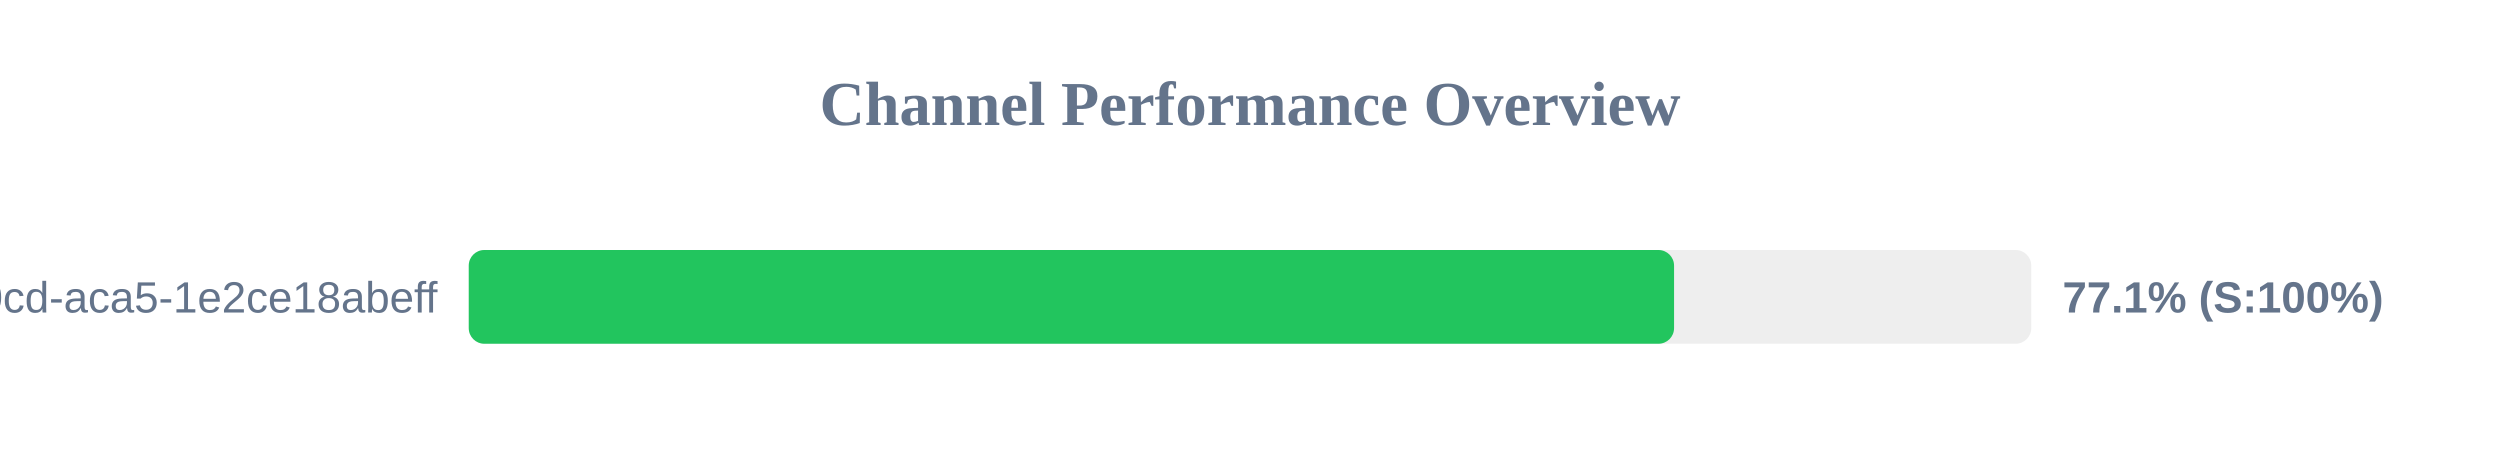
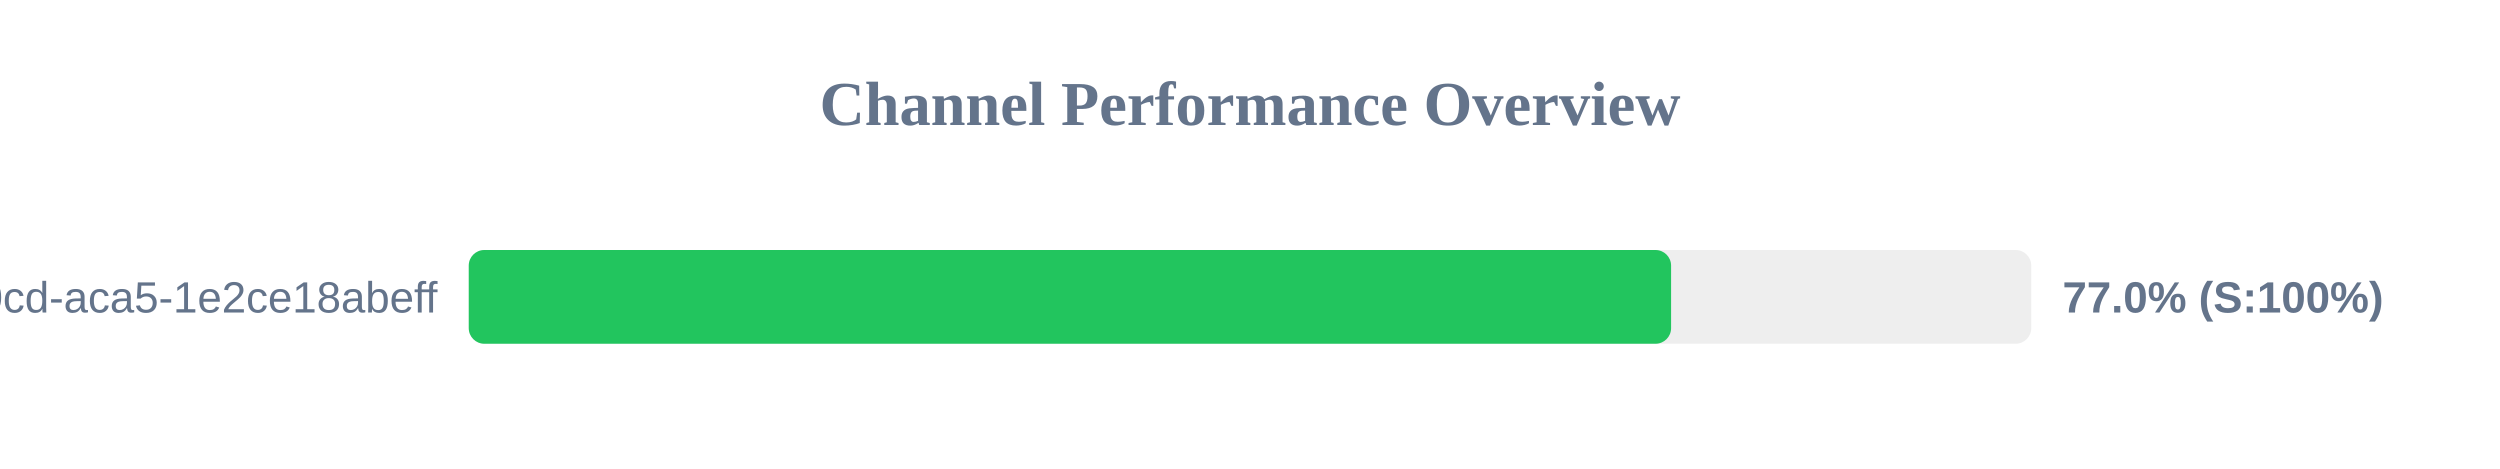
<svg xmlns="http://www.w3.org/2000/svg" width="800" height="150" version="1.1">
  <style>
        .row { font: 14px Arial; fill: #64748b; }
        .score { font: bold 14px Arial; fill: #64748b; }
    </style>
  <text x="400" y="40" text-anchor="middle" font-size="20px" font-weight="bold" fill="#64748b">Channel Performance Overview</text>
  <rect x="150" y="80" width="500" height="30" fill="#eee" rx="5" />
-   <rect x="150" y="80" width="385.7" height="30" fill="#22c55e" rx="5" />
+   <rect x="150" y="80" width="384.75" height="30" fill="#22c55e" rx="5" />
  <text x="140" y="100" text-anchor="end" class="row">?uuid=ebbeef45-0fd8-40cd-aca5-1e2ce18abeff</text>
-   <text x="660" y="100" text-anchor="start" class="score">77.1% (S:100%)</text>
+   <text x="660" y="100" text-anchor="start" class="score">77.0% (S:100%)</text>
</svg>
